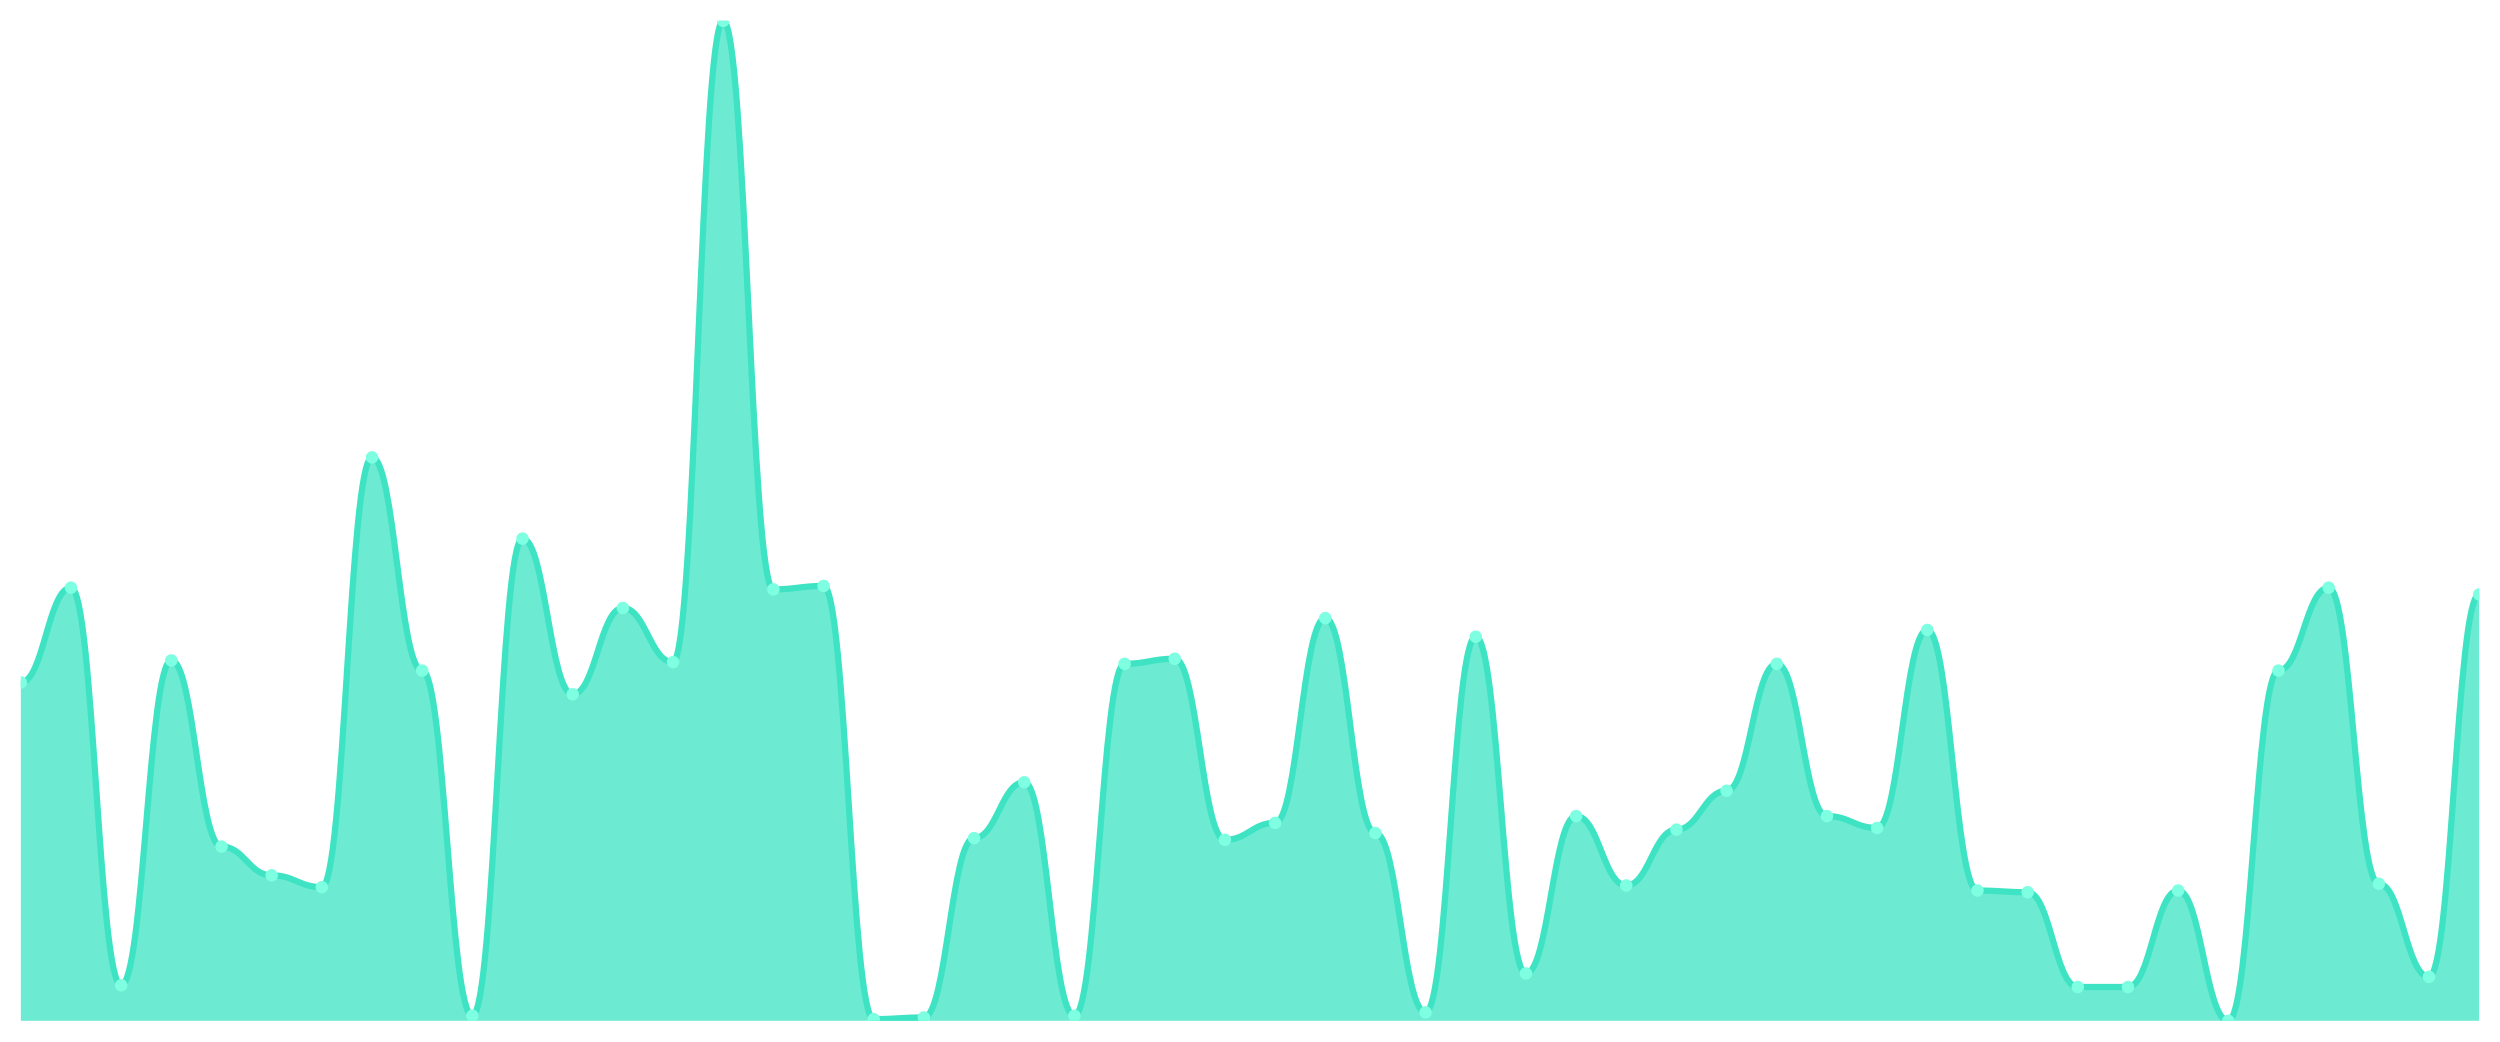
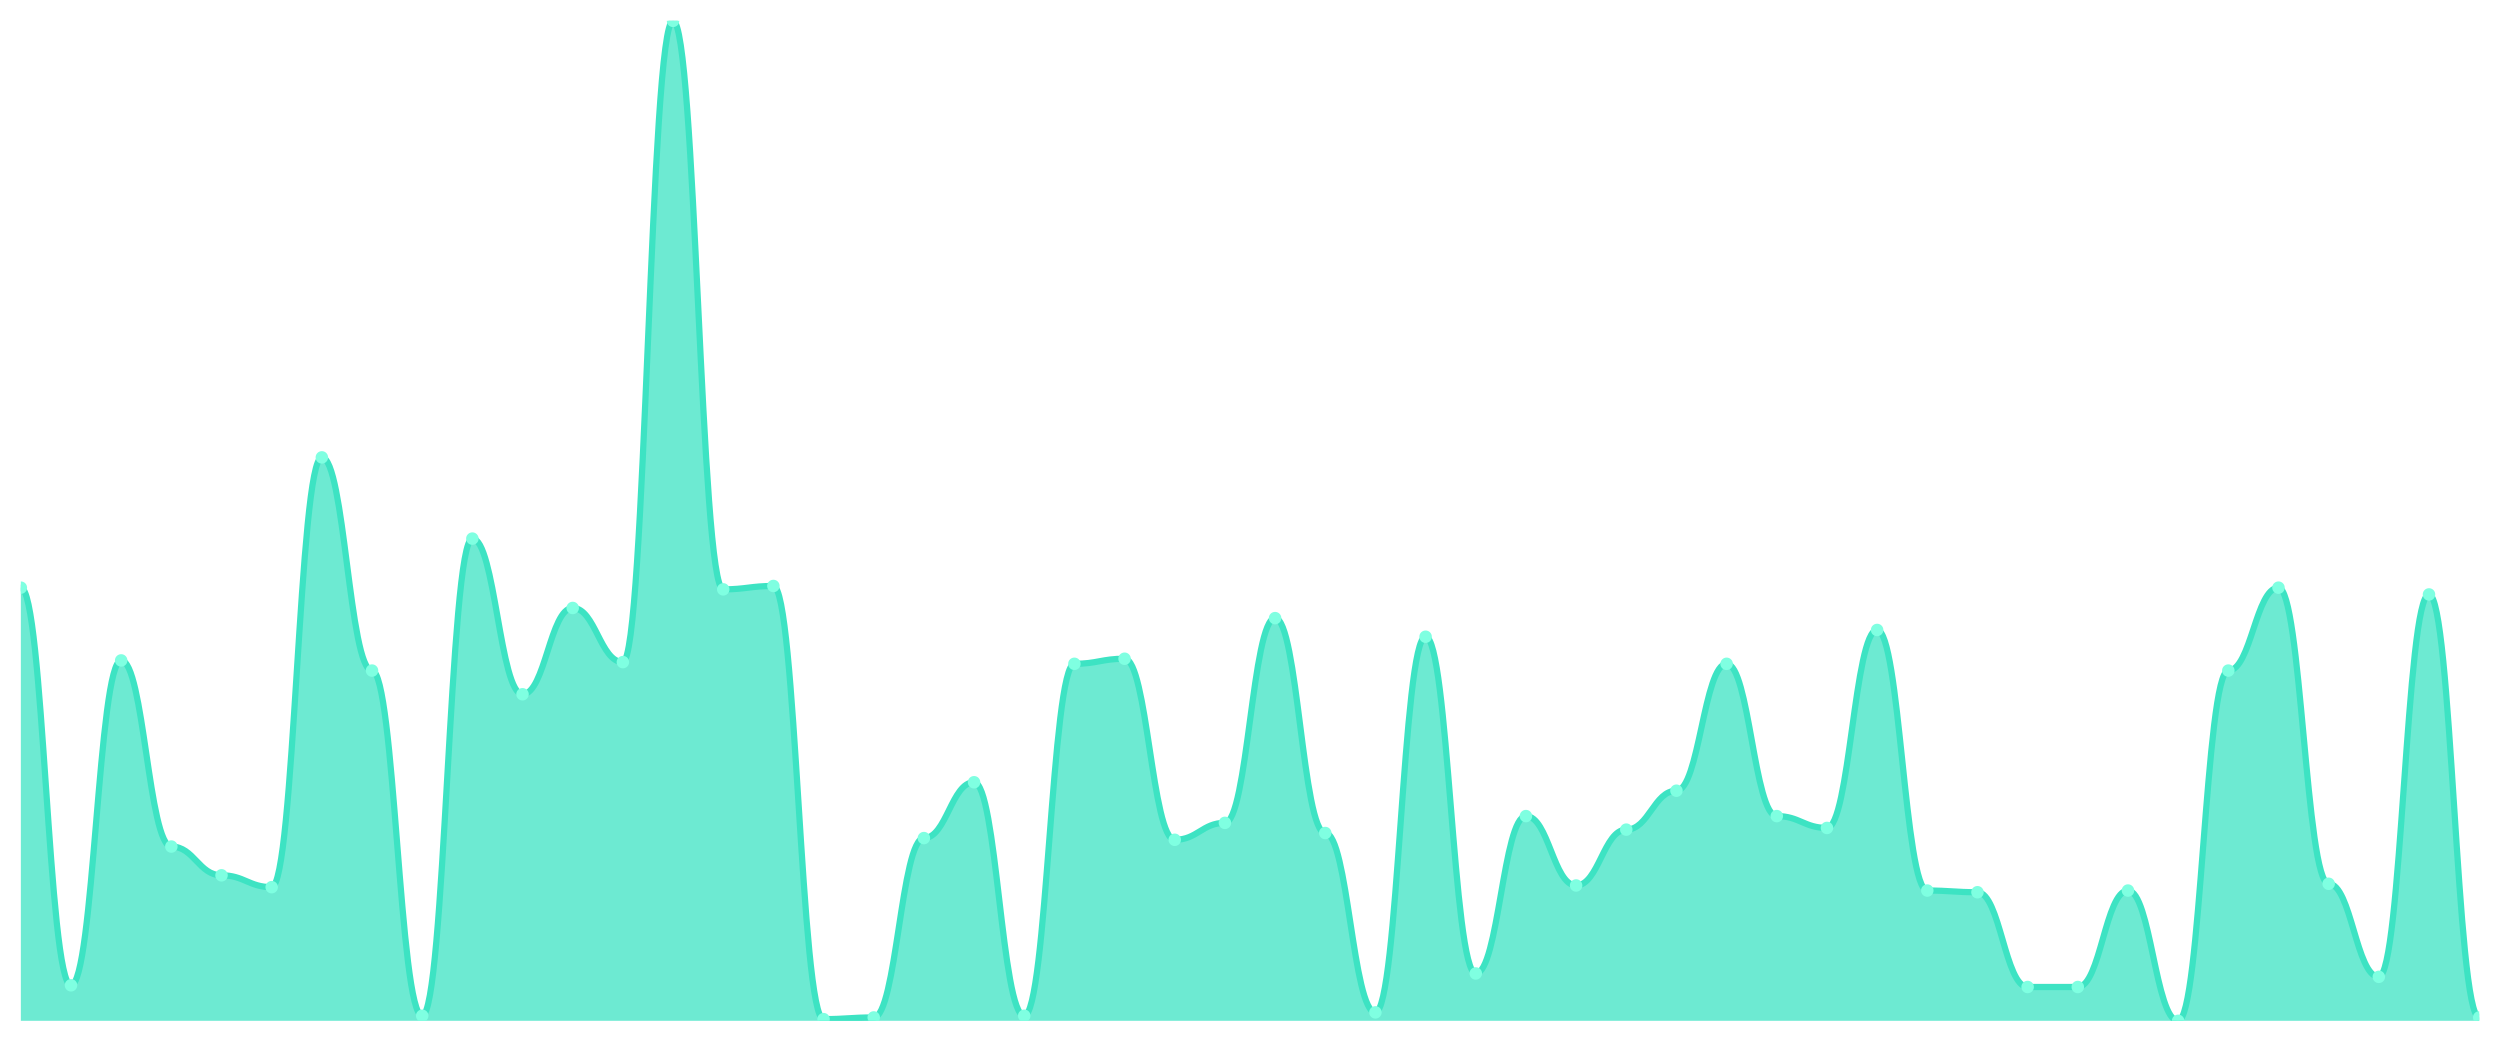
<svg xmlns="http://www.w3.org/2000/svg" viewBox="0 0 1200 500" width="1200" height="500">
  <defs>
    <clipPath id="c">
      <rect x="10" y="10" width="1180" height="480" />
    </clipPath>
  </defs>
  <rect width="1200" height="500" fill="none" />
  <g clip-path="url(#c)">
-     <path d="M 10,490 L 10,327.563 C 20.837,327.563 23.245,282.081 34.082,282.081 C 44.918,282.081 47.327,472.944 58.163,472.944 C 69,472.944 71.408,317.005 82.245,317.005 C 93.082,317.005 95.49,406.345 106.327,406.345 C 117.163,406.345 119.571,420.152 130.408,420.152 C 141.245,420.152 143.653,425.838 154.49,425.838 C 165.327,425.838 167.735,219.543 178.571,219.543 C 189.408,219.543 191.816,321.878 202.653,321.878 C 213.49,321.878 215.898,487.563 226.735,487.563 C 237.571,487.563 239.98,258.528 250.816,258.528 C 261.653,258.528 264.061,333.249 274.898,333.249 C 285.735,333.249 288.143,291.827 298.98,291.827 C 309.816,291.827 312.224,317.817 323.061,317.817 C 333.898,317.817 336.306,10 347.143,10 C 357.98,10 360.388,282.893 371.224,282.893 C 382.061,282.893 384.469,281.269 395.306,281.269 C 406.143,281.269 408.551,489.188 419.388,489.188 C 430.224,489.188 432.633,488.376 443.469,488.376 C 454.306,488.376 456.714,402.284 467.551,402.284 C 478.388,402.284 480.796,375.482 491.633,375.482 C 502.469,375.482 504.878,487.563 515.714,487.563 C 526.551,487.563 528.959,318.629 539.796,318.629 C 550.633,318.629 553.041,316.193 563.878,316.193 C 574.714,316.193 577.122,403.096 587.959,403.096 C 598.796,403.096 601.204,394.975 612.041,394.975 C 622.878,394.975 625.286,296.701 636.122,296.701 C 646.959,296.701 649.367,399.848 660.204,399.848 C 671.041,399.848 673.449,485.939 684.286,485.939 C 695.122,485.939 697.531,305.635 708.367,305.635 C 719.204,305.635 721.612,467.259 732.449,467.259 C 743.286,467.259 745.694,391.726 756.531,391.726 C 767.367,391.726 769.776,425.025 780.612,425.025 C 791.449,425.025 793.857,398.223 804.694,398.223 C 815.531,398.223 817.939,379.543 828.776,379.543 C 839.612,379.543 842.02,318.629 852.857,318.629 C 863.694,318.629 866.102,391.726 876.939,391.726 C 887.776,391.726 890.184,397.411 901.02,397.411 C 911.857,397.411 914.265,302.386 925.102,302.386 C 935.939,302.386 938.347,427.462 949.184,427.462 C 960.02,427.462 962.429,428.274 973.265,428.274 C 984.102,428.274 986.51,473.756 997.347,473.756 C 1008.184,473.756 1010.592,473.756 1021.429,473.756 C 1032.265,473.756 1034.673,427.462 1045.51,427.462 C 1056.347,427.462 1058.755,490 1069.592,490 C 1080.429,490 1082.837,321.878 1093.673,321.878 C 1104.51,321.878 1106.918,282.081 1117.755,282.081 C 1128.592,282.081 1131,424.213 1141.837,424.213 C 1152.673,424.213 1155.082,468.883 1165.918,468.883 C 1176.755,468.883 1179.163,285.33 1190,285.33 L 1190,490 Z" fill="rgba(61,227,195,0.75)" />
-     <path d="M 10,327.563 C 20.837,327.563 23.245,282.081 34.082,282.081 C 44.918,282.081 47.327,472.944 58.163,472.944 C 69,472.944 71.408,317.005 82.245,317.005 C 93.082,317.005 95.49,406.345 106.327,406.345 C 117.163,406.345 119.571,420.152 130.408,420.152 C 141.245,420.152 143.653,425.838 154.49,425.838 C 165.327,425.838 167.735,219.543 178.571,219.543 C 189.408,219.543 191.816,321.878 202.653,321.878 C 213.49,321.878 215.898,487.563 226.735,487.563 C 237.571,487.563 239.98,258.528 250.816,258.528 C 261.653,258.528 264.061,333.249 274.898,333.249 C 285.735,333.249 288.143,291.827 298.98,291.827 C 309.816,291.827 312.224,317.817 323.061,317.817 C 333.898,317.817 336.306,10 347.143,10 C 357.98,10 360.388,282.893 371.224,282.893 C 382.061,282.893 384.469,281.269 395.306,281.269 C 406.143,281.269 408.551,489.188 419.388,489.188 C 430.224,489.188 432.633,488.376 443.469,488.376 C 454.306,488.376 456.714,402.284 467.551,402.284 C 478.388,402.284 480.796,375.482 491.633,375.482 C 502.469,375.482 504.878,487.563 515.714,487.563 C 526.551,487.563 528.959,318.629 539.796,318.629 C 550.633,318.629 553.041,316.193 563.878,316.193 C 574.714,316.193 577.122,403.096 587.959,403.096 C 598.796,403.096 601.204,394.975 612.041,394.975 C 622.878,394.975 625.286,296.701 636.122,296.701 C 646.959,296.701 649.367,399.848 660.204,399.848 C 671.041,399.848 673.449,485.939 684.286,485.939 C 695.122,485.939 697.531,305.635 708.367,305.635 C 719.204,305.635 721.612,467.259 732.449,467.259 C 743.286,467.259 745.694,391.726 756.531,391.726 C 767.367,391.726 769.776,425.025 780.612,425.025 C 791.449,425.025 793.857,398.223 804.694,398.223 C 815.531,398.223 817.939,379.543 828.776,379.543 C 839.612,379.543 842.02,318.629 852.857,318.629 C 863.694,318.629 866.102,391.726 876.939,391.726 C 887.776,391.726 890.184,397.411 901.02,397.411 C 911.857,397.411 914.265,302.386 925.102,302.386 C 935.939,302.386 938.347,427.462 949.184,427.462 C 960.02,427.462 962.429,428.274 973.265,428.274 C 984.102,428.274 986.51,473.756 997.347,473.756 C 1008.184,473.756 1010.592,473.756 1021.429,473.756 C 1032.265,473.756 1034.673,427.462 1045.51,427.462 C 1056.347,427.462 1058.755,490 1069.592,490 C 1080.429,490 1082.837,321.878 1093.673,321.878 C 1104.51,321.878 1106.918,282.081 1117.755,282.081 C 1128.592,282.081 1131,424.213 1141.837,424.213 C 1152.673,424.213 1155.082,468.883 1165.918,468.883 C 1176.755,468.883 1179.163,285.33 1190,285.33" fill="none" stroke="#3de3c3" stroke-width="3" stroke-linecap="round" stroke-linejoin="round" />
-     <circle cx="10" cy="327.563" r="3" fill="#7fffe1" />
-     <circle cx="34.082" cy="282.081" r="3" fill="#7fffe1" />
-     <circle cx="58.163" cy="472.944" r="3" fill="#7fffe1" />
-     <circle cx="82.245" cy="317.005" r="3" fill="#7fffe1" />
-     <circle cx="106.327" cy="406.345" r="3" fill="#7fffe1" />
-     <circle cx="130.408" cy="420.152" r="3" fill="#7fffe1" />
-     <circle cx="154.49" cy="425.838" r="3" fill="#7fffe1" />
-     <circle cx="178.571" cy="219.543" r="3" fill="#7fffe1" />
-     <circle cx="202.653" cy="321.878" r="3" fill="#7fffe1" />
-     <circle cx="226.735" cy="487.563" r="3" fill="#7fffe1" />
-     <circle cx="250.816" cy="258.528" r="3" fill="#7fffe1" />
-     <circle cx="274.898" cy="333.249" r="3" fill="#7fffe1" />
-     <circle cx="298.98" cy="291.827" r="3" fill="#7fffe1" />
-     <circle cx="323.061" cy="317.817" r="3" fill="#7fffe1" />
-     <circle cx="347.143" cy="10" r="3" fill="#7fffe1" />
-     <circle cx="371.224" cy="282.893" r="3" fill="#7fffe1" />
-     <circle cx="395.306" cy="281.269" r="3" fill="#7fffe1" />
-     <circle cx="419.388" cy="489.188" r="3" fill="#7fffe1" />
-     <circle cx="443.469" cy="488.376" r="3" fill="#7fffe1" />
-     <circle cx="467.551" cy="402.284" r="3" fill="#7fffe1" />
-     <circle cx="491.633" cy="375.482" r="3" fill="#7fffe1" />
-     <circle cx="515.714" cy="487.563" r="3" fill="#7fffe1" />
-     <circle cx="539.796" cy="318.629" r="3" fill="#7fffe1" />
-     <circle cx="563.878" cy="316.193" r="3" fill="#7fffe1" />
-     <circle cx="587.959" cy="403.096" r="3" fill="#7fffe1" />
-     <circle cx="612.041" cy="394.975" r="3" fill="#7fffe1" />
-     <circle cx="636.122" cy="296.701" r="3" fill="#7fffe1" />
-     <circle cx="660.204" cy="399.848" r="3" fill="#7fffe1" />
-     <circle cx="684.286" cy="485.939" r="3" fill="#7fffe1" />
-     <circle cx="708.367" cy="305.635" r="3" fill="#7fffe1" />
-     <circle cx="732.449" cy="467.259" r="3" fill="#7fffe1" />
-     <circle cx="756.531" cy="391.726" r="3" fill="#7fffe1" />
-     <circle cx="780.612" cy="425.025" r="3" fill="#7fffe1" />
-     <circle cx="804.694" cy="398.223" r="3" fill="#7fffe1" />
-     <circle cx="828.776" cy="379.543" r="3" fill="#7fffe1" />
-     <circle cx="852.857" cy="318.629" r="3" fill="#7fffe1" />
-     <circle cx="876.939" cy="391.726" r="3" fill="#7fffe1" />
-     <circle cx="901.02" cy="397.411" r="3" fill="#7fffe1" />
-     <circle cx="925.102" cy="302.386" r="3" fill="#7fffe1" />
-     <circle cx="949.184" cy="427.462" r="3" fill="#7fffe1" />
-     <circle cx="973.265" cy="428.274" r="3" fill="#7fffe1" />
+     <path d="M 10,490 L 10,282.081 C 20.837,282.081 23.245,472.944 34.082,472.944 C 44.918,472.944 47.327,317.005 58.163,317.005 C 69,317.005 71.408,406.345 82.245,406.345 C 93.082,406.345 95.49,420.152 106.327,420.152 C 117.163,420.152 119.571,425.838 130.408,425.838 C 141.245,425.838 143.653,219.543 154.49,219.543 C 165.327,219.543 167.735,321.878 178.571,321.878 C 189.408,321.878 191.816,487.563 202.653,487.563 C 213.49,487.563 215.898,258.528 226.735,258.528 C 237.571,258.528 239.98,333.249 250.816,333.249 C 261.653,333.249 264.061,291.827 274.898,291.827 C 285.735,291.827 288.143,317.817 298.98,317.817 C 309.816,317.817 312.224,10 323.061,10 C 333.898,10 336.306,282.893 347.143,282.893 C 357.98,282.893 360.388,281.269 371.224,281.269 C 382.061,281.269 384.469,489.188 395.306,489.188 C 406.143,489.188 408.551,488.376 419.388,488.376 C 430.224,488.376 432.633,402.284 443.469,402.284 C 454.306,402.284 456.714,375.482 467.551,375.482 C 478.388,375.482 480.796,487.563 491.633,487.563 C 502.469,487.563 504.878,318.629 515.714,318.629 C 526.551,318.629 528.959,316.193 539.796,316.193 C 550.633,316.193 553.041,403.096 563.878,403.096 C 574.714,403.096 577.122,394.975 587.959,394.975 C 598.796,394.975 601.204,296.701 612.041,296.701 C 622.878,296.701 625.286,399.848 636.122,399.848 C 646.959,399.848 649.367,485.939 660.204,485.939 C 671.041,485.939 673.449,305.635 684.286,305.635 C 695.122,305.635 697.531,467.259 708.367,467.259 C 719.204,467.259 721.612,391.726 732.449,391.726 C 743.286,391.726 745.694,425.025 756.531,425.025 C 767.367,425.025 769.776,398.223 780.612,398.223 C 791.449,398.223 793.857,379.543 804.694,379.543 C 815.531,379.543 817.939,318.629 828.776,318.629 C 839.612,318.629 842.02,391.726 852.857,391.726 C 863.694,391.726 866.102,397.411 876.939,397.411 C 887.776,397.411 890.184,302.386 901.02,302.386 C 911.857,302.386 914.265,427.462 925.102,427.462 C 935.939,427.462 938.347,428.274 949.184,428.274 C 960.02,428.274 962.429,473.756 973.265,473.756 C 984.102,473.756 986.51,473.756 997.347,473.756 C 1008.184,473.756 1010.592,427.462 1021.429,427.462 C 1032.265,427.462 1034.673,490 1045.51,490 C 1056.347,490 1058.755,321.878 1069.592,321.878 C 1080.429,321.878 1082.837,282.081 1093.673,282.081 C 1104.51,282.081 1106.918,424.213 1117.755,424.213 C 1128.592,424.213 1131,468.883 1141.837,468.883 C 1152.673,468.883 1155.082,285.33 1165.918,285.33 C 1176.755,285.33 1179.163,488.376 1190,488.376 L 1190,490 Z" fill="rgba(61,227,195,0.75)" />
+     <path d="M 10,282.081 C 20.837,282.081 23.245,472.944 34.082,472.944 C 44.918,472.944 47.327,317.005 58.163,317.005 C 69,317.005 71.408,406.345 82.245,406.345 C 93.082,406.345 95.49,420.152 106.327,420.152 C 117.163,420.152 119.571,425.838 130.408,425.838 C 141.245,425.838 143.653,219.543 154.49,219.543 C 165.327,219.543 167.735,321.878 178.571,321.878 C 189.408,321.878 191.816,487.563 202.653,487.563 C 213.49,487.563 215.898,258.528 226.735,258.528 C 237.571,258.528 239.98,333.249 250.816,333.249 C 261.653,333.249 264.061,291.827 274.898,291.827 C 285.735,291.827 288.143,317.817 298.98,317.817 C 309.816,317.817 312.224,10 323.061,10 C 333.898,10 336.306,282.893 347.143,282.893 C 357.98,282.893 360.388,281.269 371.224,281.269 C 382.061,281.269 384.469,489.188 395.306,489.188 C 406.143,489.188 408.551,488.376 419.388,488.376 C 430.224,488.376 432.633,402.284 443.469,402.284 C 454.306,402.284 456.714,375.482 467.551,375.482 C 478.388,375.482 480.796,487.563 491.633,487.563 C 502.469,487.563 504.878,318.629 515.714,318.629 C 526.551,318.629 528.959,316.193 539.796,316.193 C 550.633,316.193 553.041,403.096 563.878,403.096 C 574.714,403.096 577.122,394.975 587.959,394.975 C 598.796,394.975 601.204,296.701 612.041,296.701 C 622.878,296.701 625.286,399.848 636.122,399.848 C 646.959,399.848 649.367,485.939 660.204,485.939 C 671.041,485.939 673.449,305.635 684.286,305.635 C 695.122,305.635 697.531,467.259 708.367,467.259 C 719.204,467.259 721.612,391.726 732.449,391.726 C 743.286,391.726 745.694,425.025 756.531,425.025 C 767.367,425.025 769.776,398.223 780.612,398.223 C 791.449,398.223 793.857,379.543 804.694,379.543 C 815.531,379.543 817.939,318.629 828.776,318.629 C 839.612,318.629 842.02,391.726 852.857,391.726 C 863.694,391.726 866.102,397.411 876.939,397.411 C 887.776,397.411 890.184,302.386 901.02,302.386 C 911.857,302.386 914.265,427.462 925.102,427.462 C 935.939,427.462 938.347,428.274 949.184,428.274 C 960.02,428.274 962.429,473.756 973.265,473.756 C 984.102,473.756 986.51,473.756 997.347,473.756 C 1008.184,473.756 1010.592,427.462 1021.429,427.462 C 1032.265,427.462 1034.673,490 1045.51,490 C 1056.347,490 1058.755,321.878 1069.592,321.878 C 1080.429,321.878 1082.837,282.081 1093.673,282.081 C 1104.51,282.081 1106.918,424.213 1117.755,424.213 C 1128.592,424.213 1131,468.883 1141.837,468.883 C 1152.673,468.883 1155.082,285.33 1165.918,285.33 C 1176.755,285.33 1179.163,488.376 1190,488.376" fill="none" stroke="#3de3c3" stroke-width="3" stroke-linecap="round" stroke-linejoin="round" />
+     <circle cx="10" cy="282.081" r="3" fill="#7fffe1" />
+     <circle cx="34.082" cy="472.944" r="3" fill="#7fffe1" />
+     <circle cx="58.163" cy="317.005" r="3" fill="#7fffe1" />
+     <circle cx="82.245" cy="406.345" r="3" fill="#7fffe1" />
+     <circle cx="106.327" cy="420.152" r="3" fill="#7fffe1" />
+     <circle cx="130.408" cy="425.838" r="3" fill="#7fffe1" />
+     <circle cx="154.49" cy="219.543" r="3" fill="#7fffe1" />
+     <circle cx="178.571" cy="321.878" r="3" fill="#7fffe1" />
+     <circle cx="202.653" cy="487.563" r="3" fill="#7fffe1" />
+     <circle cx="226.735" cy="258.528" r="3" fill="#7fffe1" />
+     <circle cx="250.816" cy="333.249" r="3" fill="#7fffe1" />
+     <circle cx="274.898" cy="291.827" r="3" fill="#7fffe1" />
+     <circle cx="298.98" cy="317.817" r="3" fill="#7fffe1" />
+     <circle cx="323.061" cy="10" r="3" fill="#7fffe1" />
+     <circle cx="347.143" cy="282.893" r="3" fill="#7fffe1" />
+     <circle cx="371.224" cy="281.269" r="3" fill="#7fffe1" />
+     <circle cx="395.306" cy="489.188" r="3" fill="#7fffe1" />
+     <circle cx="419.388" cy="488.376" r="3" fill="#7fffe1" />
+     <circle cx="443.469" cy="402.284" r="3" fill="#7fffe1" />
+     <circle cx="467.551" cy="375.482" r="3" fill="#7fffe1" />
+     <circle cx="491.633" cy="487.563" r="3" fill="#7fffe1" />
+     <circle cx="515.714" cy="318.629" r="3" fill="#7fffe1" />
+     <circle cx="539.796" cy="316.193" r="3" fill="#7fffe1" />
+     <circle cx="563.878" cy="403.096" r="3" fill="#7fffe1" />
+     <circle cx="587.959" cy="394.975" r="3" fill="#7fffe1" />
+     <circle cx="612.041" cy="296.701" r="3" fill="#7fffe1" />
+     <circle cx="636.122" cy="399.848" r="3" fill="#7fffe1" />
+     <circle cx="660.204" cy="485.939" r="3" fill="#7fffe1" />
+     <circle cx="684.286" cy="305.635" r="3" fill="#7fffe1" />
+     <circle cx="708.367" cy="467.259" r="3" fill="#7fffe1" />
+     <circle cx="732.449" cy="391.726" r="3" fill="#7fffe1" />
+     <circle cx="756.531" cy="425.025" r="3" fill="#7fffe1" />
+     <circle cx="780.612" cy="398.223" r="3" fill="#7fffe1" />
+     <circle cx="804.694" cy="379.543" r="3" fill="#7fffe1" />
+     <circle cx="828.776" cy="318.629" r="3" fill="#7fffe1" />
+     <circle cx="852.857" cy="391.726" r="3" fill="#7fffe1" />
+     <circle cx="876.939" cy="397.411" r="3" fill="#7fffe1" />
+     <circle cx="901.02" cy="302.386" r="3" fill="#7fffe1" />
+     <circle cx="925.102" cy="427.462" r="3" fill="#7fffe1" />
+     <circle cx="949.184" cy="428.274" r="3" fill="#7fffe1" />
+     <circle cx="973.265" cy="473.756" r="3" fill="#7fffe1" />
    <circle cx="997.347" cy="473.756" r="3" fill="#7fffe1" />
-     <circle cx="1021.429" cy="473.756" r="3" fill="#7fffe1" />
-     <circle cx="1045.51" cy="427.462" r="3" fill="#7fffe1" />
-     <circle cx="1069.592" cy="490" r="3" fill="#7fffe1" />
-     <circle cx="1093.673" cy="321.878" r="3" fill="#7fffe1" />
-     <circle cx="1117.755" cy="282.081" r="3" fill="#7fffe1" />
-     <circle cx="1141.837" cy="424.213" r="3" fill="#7fffe1" />
-     <circle cx="1165.918" cy="468.883" r="3" fill="#7fffe1" />
-     <circle cx="1190" cy="285.33" r="3" fill="#7fffe1" />
+     <circle cx="1021.429" cy="427.462" r="3" fill="#7fffe1" />
+     <circle cx="1045.51" cy="490" r="3" fill="#7fffe1" />
+     <circle cx="1069.592" cy="321.878" r="3" fill="#7fffe1" />
+     <circle cx="1093.673" cy="282.081" r="3" fill="#7fffe1" />
+     <circle cx="1117.755" cy="424.213" r="3" fill="#7fffe1" />
+     <circle cx="1141.837" cy="468.883" r="3" fill="#7fffe1" />
+     <circle cx="1165.918" cy="285.33" r="3" fill="#7fffe1" />
+     <circle cx="1190" cy="488.376" r="3" fill="#7fffe1" />
  </g>
</svg>
